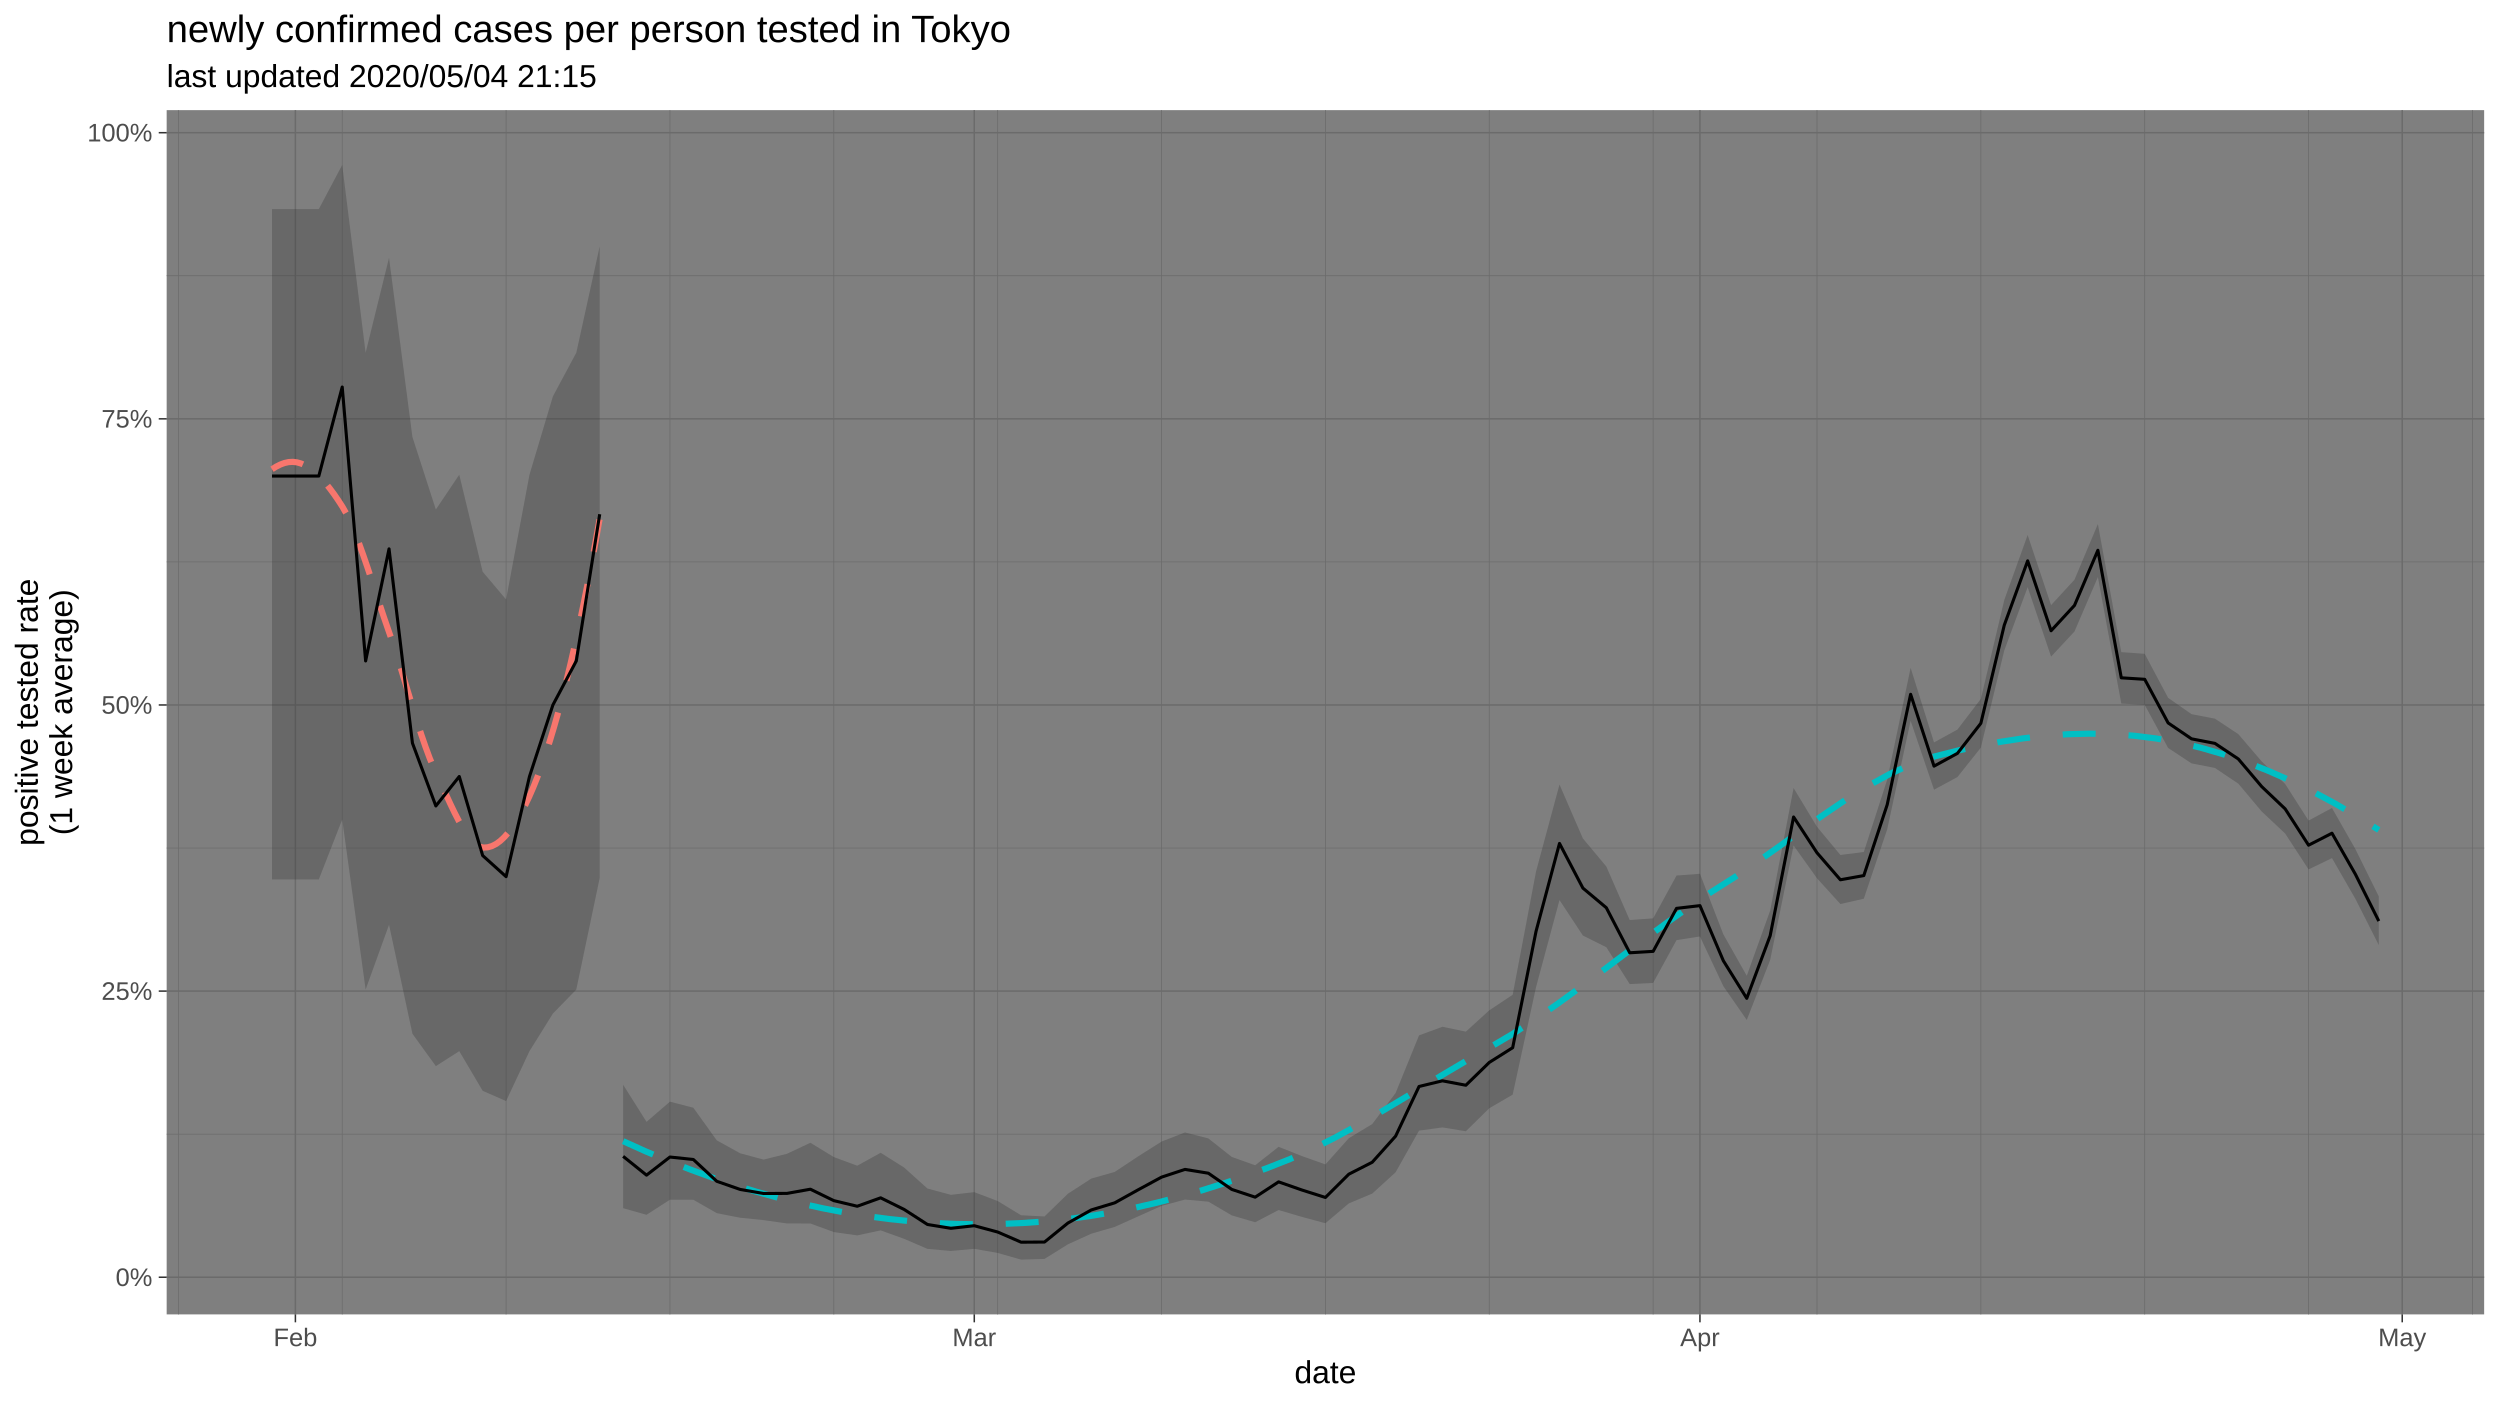
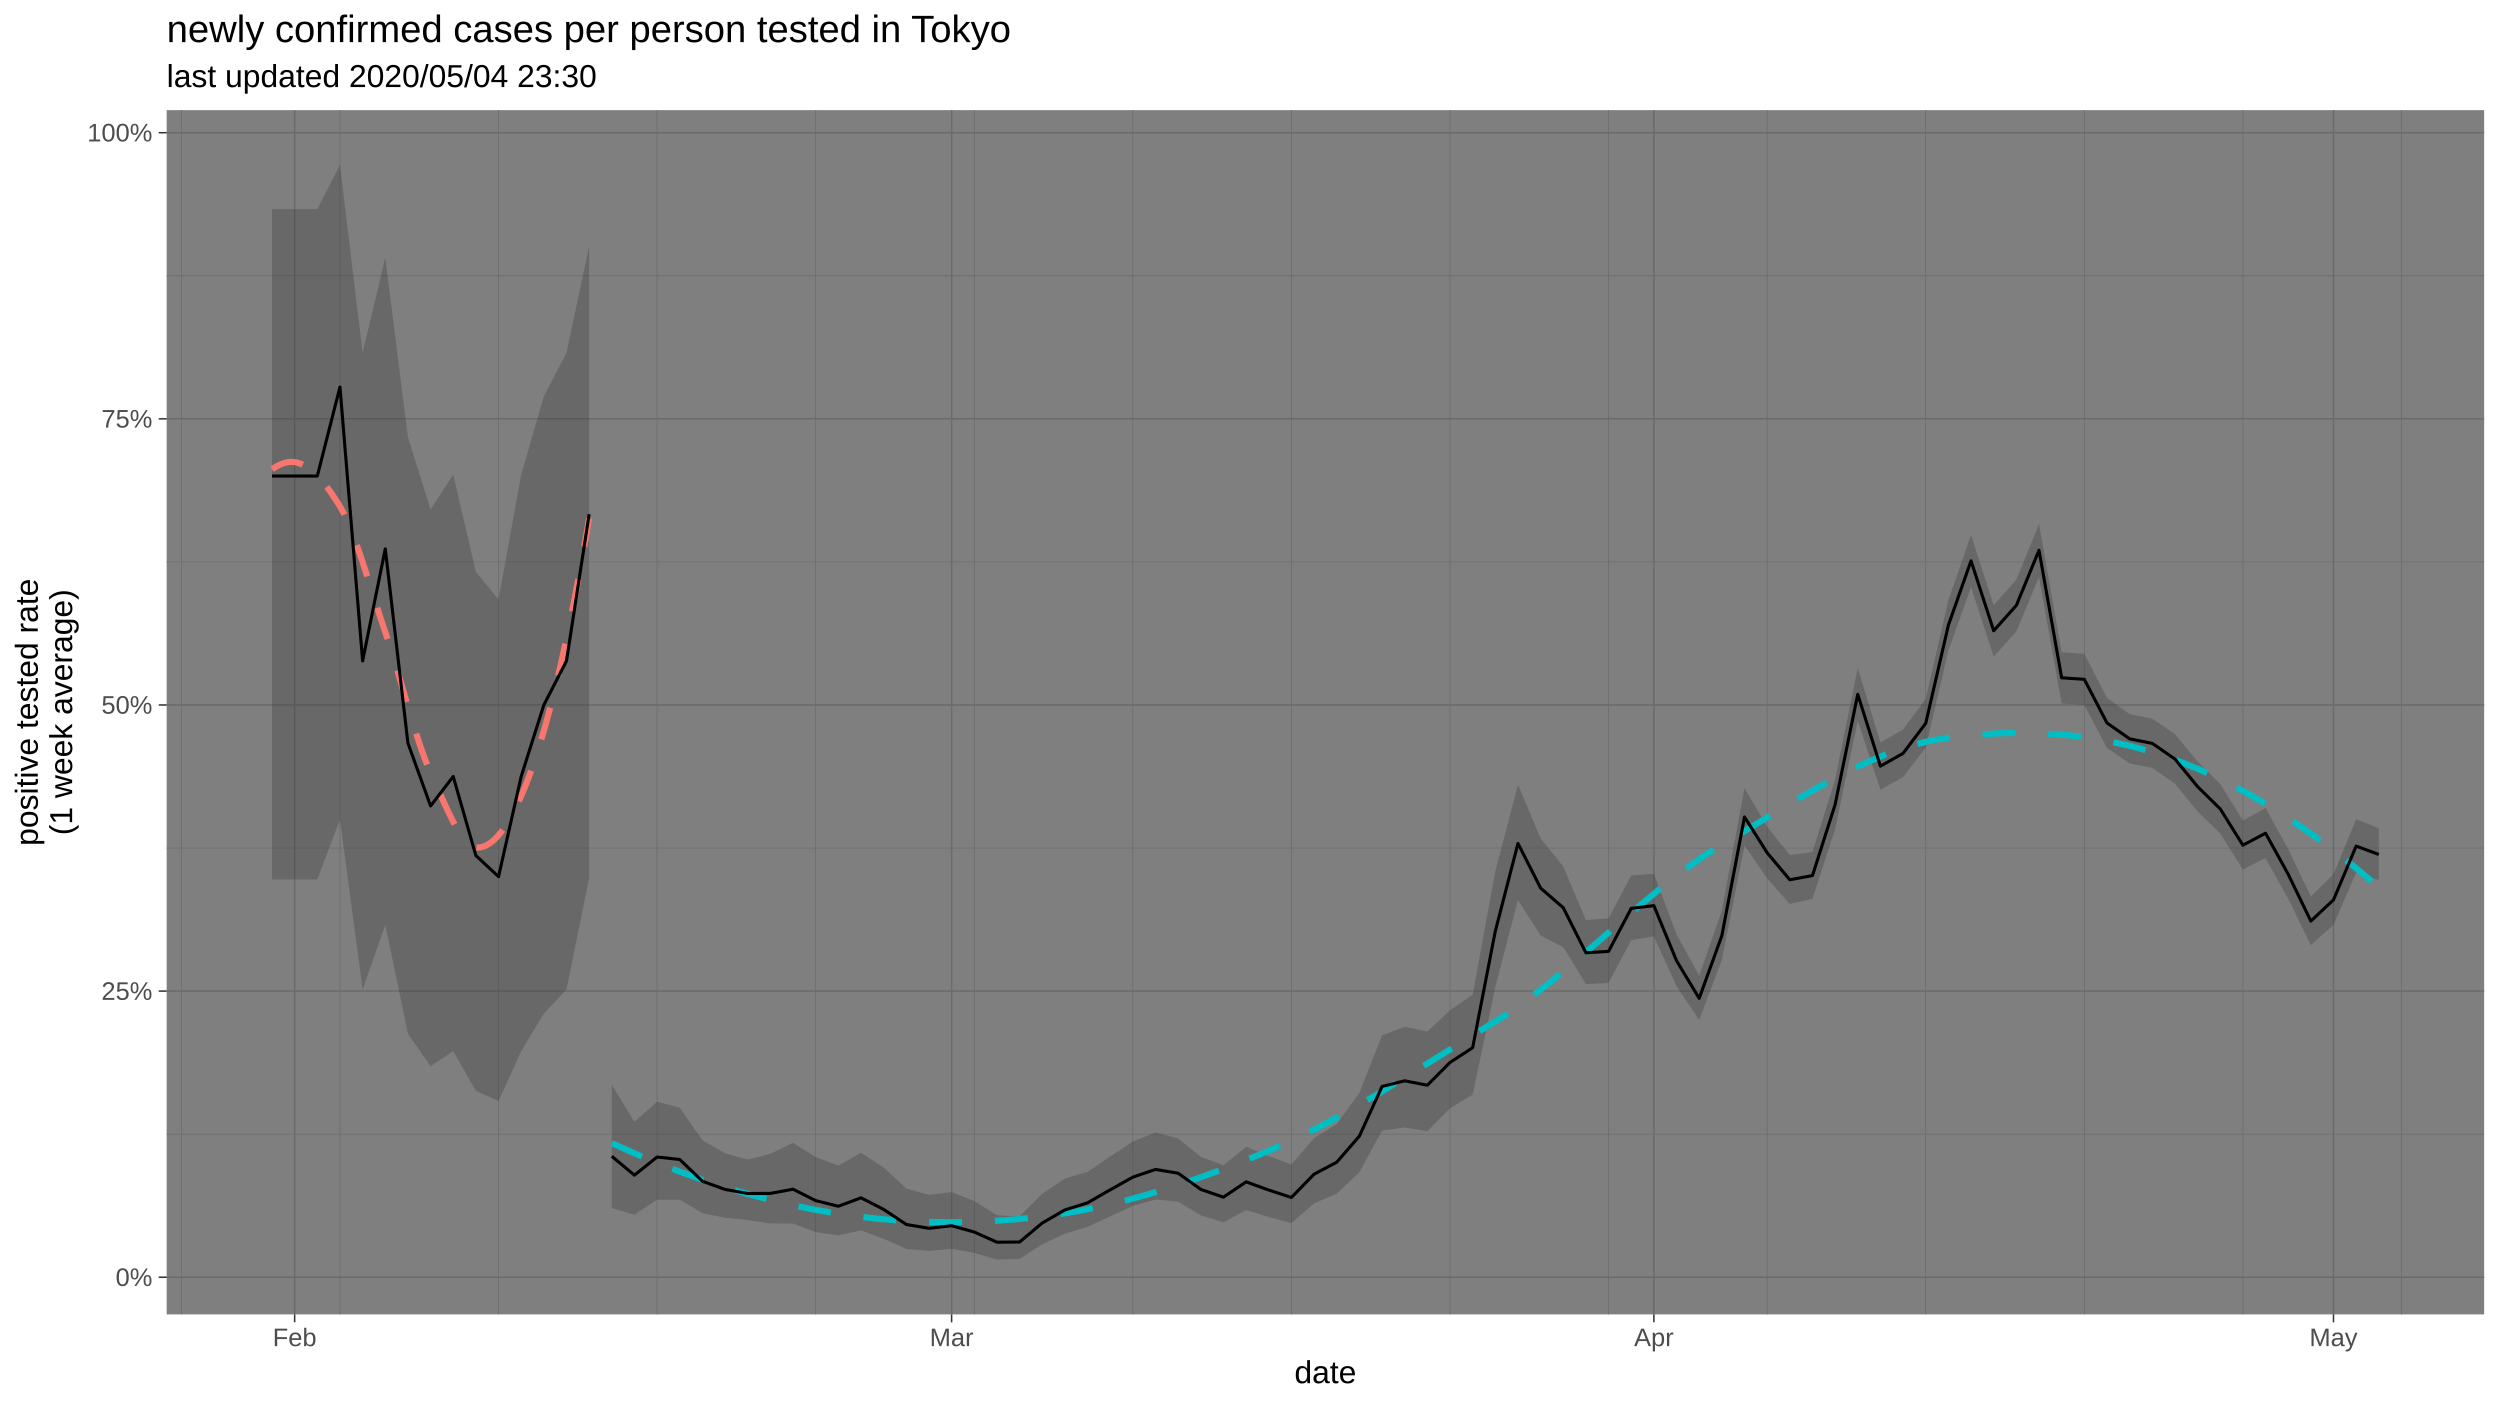
<svg xmlns="http://www.w3.org/2000/svg" viewBox="0 0 864.00 486.00">
  <defs>
    <style type="text/css">
    line, polyline, polygon, path, rect, circle {
      fill: none;
      stroke: #000000;
      stroke-linecap: round;
      stroke-linejoin: round;
      stroke-miterlimit: 10.00;
    }
  </style>
  </defs>
  <rect width="100%" height="100%" style="stroke: none; fill: #FFFFFF;" />
  <rect x="0" y="-0" width="864.00" height="486.00" style="stroke-width: 1.07; stroke: #FFFFFF; fill: #FFFFFF;" />
  <defs>
    <clipPath id="cpNTcuNjB8ODU4LjUyfDQ1NC4yNXwzOC4wNw==">
      <rect x="57.60" y="38.07" width="800.92" height="416.18" />
    </clipPath>
  </defs>
  <rect x="57.60" y="38.07" width="800.92" height="416.18" style="stroke-width: 1.07; stroke: none; fill: #7F7F7F;" clip-path="url(#cpNTcuNjB8ODU4LjUyfDQ1NC4yNXwzOC4wNw==)" />
  <polyline points="57.60,391.97 858.52,391.97 " style="stroke-width: 0.27; stroke: #6B6B6B; stroke-linecap: butt;" clip-path="url(#cpNTcuNjB8ODU4LjUyfDQ1NC4yNXwzOC4wNw==)" />
  <polyline points="57.60,293.08 858.52,293.08 " style="stroke-width: 0.27; stroke: #6B6B6B; stroke-linecap: butt;" clip-path="url(#cpNTcuNjB8ODU4LjUyfDQ1NC4yNXwzOC4wNw==)" />
  <polyline points="57.60,194.19 858.52,194.19 " style="stroke-width: 0.27; stroke: #6B6B6B; stroke-linecap: butt;" clip-path="url(#cpNTcuNjB8ODU4LjUyfDQ1NC4yNXwzOC4wNw==)" />
  <polyline points="57.60,95.30 858.52,95.30 " style="stroke-width: 0.27; stroke: #6B6B6B; stroke-linecap: butt;" clip-path="url(#cpNTcuNjB8ODU4LjUyfDQ1NC4yNXwzOC4wNw==)" />
-   <polyline points="61.64,454.25 61.64,38.07 " style="stroke-width: 0.27; stroke: #6B6B6B; stroke-linecap: butt;" clip-path="url(#cpNTcuNjB8ODU4LjUyfDQ1NC4yNXwzOC4wNw==)" />
-   <polyline points="118.27,454.25 118.27,38.07 " style="stroke-width: 0.27; stroke: #6B6B6B; stroke-linecap: butt;" clip-path="url(#cpNTcuNjB8ODU4LjUyfDQ1NC4yNXwzOC4wNw==)" />
-   <polyline points="174.90,454.25 174.90,38.07 " style="stroke-width: 0.27; stroke: #6B6B6B; stroke-linecap: butt;" clip-path="url(#cpNTcuNjB8ODU4LjUyfDQ1NC4yNXwzOC4wNw==)" />
-   <polyline points="231.53,454.25 231.53,38.07 " style="stroke-width: 0.27; stroke: #6B6B6B; stroke-linecap: butt;" clip-path="url(#cpNTcuNjB8ODU4LjUyfDQ1NC4yNXwzOC4wNw==)" />
-   <polyline points="288.17,454.25 288.17,38.07 " style="stroke-width: 0.27; stroke: #6B6B6B; stroke-linecap: butt;" clip-path="url(#cpNTcuNjB8ODU4LjUyfDQ1NC4yNXwzOC4wNw==)" />
-   <polyline points="344.80,454.25 344.80,38.07 " style="stroke-width: 0.27; stroke: #6B6B6B; stroke-linecap: butt;" clip-path="url(#cpNTcuNjB8ODU4LjUyfDQ1NC4yNXwzOC4wNw==)" />
-   <polyline points="401.43,454.25 401.43,38.07 " style="stroke-width: 0.27; stroke: #6B6B6B; stroke-linecap: butt;" clip-path="url(#cpNTcuNjB8ODU4LjUyfDQ1NC4yNXwzOC4wNw==)" />
-   <polyline points="458.06,454.25 458.06,38.07 " style="stroke-width: 0.27; stroke: #6B6B6B; stroke-linecap: butt;" clip-path="url(#cpNTcuNjB8ODU4LjUyfDQ1NC4yNXwzOC4wNw==)" />
-   <polyline points="514.69,454.25 514.69,38.07 " style="stroke-width: 0.27; stroke: #6B6B6B; stroke-linecap: butt;" clip-path="url(#cpNTcuNjB8ODU4LjUyfDQ1NC4yNXwzOC4wNw==)" />
-   <polyline points="571.32,454.25 571.32,38.07 " style="stroke-width: 0.27; stroke: #6B6B6B; stroke-linecap: butt;" clip-path="url(#cpNTcuNjB8ODU4LjUyfDQ1NC4yNXwzOC4wNw==)" />
-   <polyline points="627.95,454.25 627.95,38.07 " style="stroke-width: 0.27; stroke: #6B6B6B; stroke-linecap: butt;" clip-path="url(#cpNTcuNjB8ODU4LjUyfDQ1NC4yNXwzOC4wNw==)" />
-   <polyline points="684.58,454.25 684.58,38.07 " style="stroke-width: 0.27; stroke: #6B6B6B; stroke-linecap: butt;" clip-path="url(#cpNTcuNjB8ODU4LjUyfDQ1NC4yNXwzOC4wNw==)" />
-   <polyline points="741.21,454.25 741.21,38.07 " style="stroke-width: 0.27; stroke: #6B6B6B; stroke-linecap: butt;" clip-path="url(#cpNTcuNjB8ODU4LjUyfDQ1NC4yNXwzOC4wNw==)" />
-   <polyline points="797.84,454.25 797.84,38.07 " style="stroke-width: 0.27; stroke: #6B6B6B; stroke-linecap: butt;" clip-path="url(#cpNTcuNjB8ODU4LjUyfDQ1NC4yNXwzOC4wNw==)" />
-   <polyline points="854.48,454.25 854.48,38.07 " style="stroke-width: 0.27; stroke: #6B6B6B; stroke-linecap: butt;" clip-path="url(#cpNTcuNjB8ODU4LjUyfDQ1NC4yNXwzOC4wNw==)" />
+   <polyline points="62.68,454.25 62.68,38.07 " style="stroke-width: 0.27; stroke: #6B6B6B; stroke-linecap: butt;" clip-path="url(#cpNTcuNjB8ODU4LjUyfDQ1NC4yNXwzOC4wNw==)" />
+   <polyline points="117.49,454.25 117.49,38.07 " style="stroke-width: 0.27; stroke: #6B6B6B; stroke-linecap: butt;" clip-path="url(#cpNTcuNjB8ODU4LjUyfDQ1NC4yNXwzOC4wNw==)" />
+   <polyline points="172.29,454.25 172.29,38.07 " style="stroke-width: 0.27; stroke: #6B6B6B; stroke-linecap: butt;" clip-path="url(#cpNTcuNjB8ODU4LjUyfDQ1NC4yNXwzOC4wNw==)" />
+   <polyline points="227.10,454.25 227.10,38.07 " style="stroke-width: 0.27; stroke: #6B6B6B; stroke-linecap: butt;" clip-path="url(#cpNTcuNjB8ODU4LjUyfDQ1NC4yNXwzOC4wNw==)" />
+   <polyline points="281.90,454.25 281.90,38.07 " style="stroke-width: 0.27; stroke: #6B6B6B; stroke-linecap: butt;" clip-path="url(#cpNTcuNjB8ODU4LjUyfDQ1NC4yNXwzOC4wNw==)" />
+   <polyline points="336.71,454.25 336.71,38.07 " style="stroke-width: 0.27; stroke: #6B6B6B; stroke-linecap: butt;" clip-path="url(#cpNTcuNjB8ODU4LjUyfDQ1NC4yNXwzOC4wNw==)" />
+   <polyline points="391.51,454.25 391.51,38.07 " style="stroke-width: 0.27; stroke: #6B6B6B; stroke-linecap: butt;" clip-path="url(#cpNTcuNjB8ODU4LjUyfDQ1NC4yNXwzOC4wNw==)" />
+   <polyline points="446.31,454.25 446.31,38.07 " style="stroke-width: 0.27; stroke: #6B6B6B; stroke-linecap: butt;" clip-path="url(#cpNTcuNjB8ODU4LjUyfDQ1NC4yNXwzOC4wNw==)" />
+   <polyline points="501.12,454.25 501.12,38.07 " style="stroke-width: 0.27; stroke: #6B6B6B; stroke-linecap: butt;" clip-path="url(#cpNTcuNjB8ODU4LjUyfDQ1NC4yNXwzOC4wNw==)" />
+   <polyline points="555.92,454.25 555.92,38.07 " style="stroke-width: 0.27; stroke: #6B6B6B; stroke-linecap: butt;" clip-path="url(#cpNTcuNjB8ODU4LjUyfDQ1NC4yNXwzOC4wNw==)" />
+   <polyline points="610.73,454.25 610.73,38.07 " style="stroke-width: 0.27; stroke: #6B6B6B; stroke-linecap: butt;" clip-path="url(#cpNTcuNjB8ODU4LjUyfDQ1NC4yNXwzOC4wNw==)" />
+   <polyline points="665.53,454.25 665.53,38.07 " style="stroke-width: 0.27; stroke: #6B6B6B; stroke-linecap: butt;" clip-path="url(#cpNTcuNjB8ODU4LjUyfDQ1NC4yNXwzOC4wNw==)" />
+   <polyline points="720.34,454.25 720.34,38.07 " style="stroke-width: 0.27; stroke: #6B6B6B; stroke-linecap: butt;" clip-path="url(#cpNTcuNjB8ODU4LjUyfDQ1NC4yNXwzOC4wNw==)" />
+   <polyline points="775.14,454.25 775.14,38.07 " style="stroke-width: 0.27; stroke: #6B6B6B; stroke-linecap: butt;" clip-path="url(#cpNTcuNjB8ODU4LjUyfDQ1NC4yNXwzOC4wNw==)" />
+   <polyline points="829.94,454.25 829.94,38.07 " style="stroke-width: 0.27; stroke: #6B6B6B; stroke-linecap: butt;" clip-path="url(#cpNTcuNjB8ODU4LjUyfDQ1NC4yNXwzOC4wNw==)" />
  <polyline points="57.60,441.42 858.52,441.42 " style="stroke-width: 0.53; stroke: #6B6B6B; stroke-linecap: butt;" clip-path="url(#cpNTcuNjB8ODU4LjUyfDQ1NC4yNXwzOC4wNw==)" />
  <polyline points="57.60,342.53 858.52,342.53 " style="stroke-width: 0.53; stroke: #6B6B6B; stroke-linecap: butt;" clip-path="url(#cpNTcuNjB8ODU4LjUyfDQ1NC4yNXwzOC4wNw==)" />
  <polyline points="57.60,243.64 858.52,243.64 " style="stroke-width: 0.53; stroke: #6B6B6B; stroke-linecap: butt;" clip-path="url(#cpNTcuNjB8ODU4LjUyfDQ1NC4yNXwzOC4wNw==)" />
  <polyline points="57.60,144.74 858.52,144.74 " style="stroke-width: 0.53; stroke: #6B6B6B; stroke-linecap: butt;" clip-path="url(#cpNTcuNjB8ODU4LjUyfDQ1NC4yNXwzOC4wNw==)" />
  <polyline points="57.60,45.85 858.52,45.85 " style="stroke-width: 0.53; stroke: #6B6B6B; stroke-linecap: butt;" clip-path="url(#cpNTcuNjB8ODU4LjUyfDQ1NC4yNXwzOC4wNw==)" />
-   <polyline points="102.09,454.25 102.09,38.07 " style="stroke-width: 0.53; stroke: #6B6B6B; stroke-linecap: butt;" clip-path="url(#cpNTcuNjB8ODU4LjUyfDQ1NC4yNXwzOC4wNw==)" />
-   <polyline points="336.71,454.25 336.71,38.07 " style="stroke-width: 0.53; stroke: #6B6B6B; stroke-linecap: butt;" clip-path="url(#cpNTcuNjB8ODU4LjUyfDQ1NC4yNXwzOC4wNw==)" />
-   <polyline points="587.50,454.25 587.50,38.07 " style="stroke-width: 0.53; stroke: #6B6B6B; stroke-linecap: butt;" clip-path="url(#cpNTcuNjB8ODU4LjUyfDQ1NC4yNXwzOC4wNw==)" />
-   <polyline points="830.21,454.25 830.21,38.07 " style="stroke-width: 0.53; stroke: #6B6B6B; stroke-linecap: butt;" clip-path="url(#cpNTcuNjB8ODU4LjUyfDQ1NC4yNXwzOC4wNw==)" />
-   <polygon points="94.00,72.25 102.09,72.25 110.18,72.25 118.27,56.99 126.36,121.89 134.45,89.07 142.54,151.02 150.63,176.09 158.72,164.04 166.81,197.58 174.90,207.17 182.99,164.04 191.08,136.98 199.17,121.89 207.26,85.11 207.26,303.42 199.17,341.99 191.08,350.30 182.99,363.28 174.90,380.54 166.81,376.99 158.72,363.28 150.63,368.46 142.54,357.29 134.45,319.62 126.36,341.99 118.27,283.23 110.18,303.94 102.09,303.94 94.00,303.94 " style="stroke-width: 1.07; stroke: none; fill: #333333; fill-opacity: 0.30;" clip-path="url(#cpNTcuNjB8ODU4LjUyfDQ1NC4yNXwzOC4wNw==)" />
-   <polygon points="215.35,374.87 223.44,387.70 231.53,380.73 239.62,382.83 247.71,394.09 255.80,398.57 263.89,400.75 271.98,398.74 280.07,394.93 288.17,399.88 296.26,402.86 304.35,398.39 312.44,403.48 320.53,410.75 328.62,412.93 336.71,412.00 344.80,415.07 352.89,419.99 360.98,420.40 369.07,412.54 377.16,407.30 385.25,405.01 393.34,399.64 401.43,394.52 409.52,391.37 417.61,393.43 425.70,399.83 433.79,402.71 441.88,396.33 449.97,399.54 458.06,402.42 466.15,393.36 474.24,388.47 482.33,377.71 490.42,357.82 498.51,354.84 506.60,356.53 514.69,349.16 522.78,343.77 530.87,301.09 538.96,271.13 547.05,289.77 555.14,299.45 563.23,317.96 571.32,317.38 579.41,302.58 587.50,301.97 595.59,322.90 603.68,337.22 611.77,314.69 619.86,272.32 627.95,285.73 636.04,295.48 644.13,294.43 652.22,269.44 660.31,230.79 668.40,256.57 676.49,252.13 684.58,241.53 692.67,207.37 700.76,184.88 708.85,209.13 716.94,200.33 725.03,181.09 733.12,225.37 741.21,225.95 749.30,241.16 757.39,246.81 765.48,248.36 773.57,253.72 781.66,263.17 789.75,270.93 797.84,283.59 805.93,279.22 814.02,293.43 822.11,309.80 822.11,326.63 814.02,310.64 805.93,296.57 797.84,300.48 789.75,288.07 781.66,280.47 773.57,270.84 765.48,265.42 757.39,263.83 749.30,258.50 741.21,243.62 733.12,243.15 725.03,199.46 716.94,218.25 708.85,226.94 700.76,202.94 692.67,224.85 684.58,258.40 676.49,268.55 668.40,272.93 660.31,249.13 652.22,286.63 644.13,310.61 636.04,312.44 627.95,303.54 619.86,292.22 611.77,331.79 603.68,352.51 595.59,340.84 587.50,323.65 579.41,324.91 571.32,339.71 563.23,340.10 555.14,327.37 547.05,323.33 538.96,311.07 530.87,341.11 522.78,378.31 514.69,383.02 506.60,390.97 498.51,389.64 490.42,390.75 482.33,405.14 474.24,412.51 466.15,415.90 458.06,422.76 449.97,420.57 441.88,418.19 433.79,422.42 425.70,420.04 417.61,415.30 409.52,414.58 401.43,416.76 393.34,420.39 385.25,424.02 377.16,426.37 369.07,430.04 360.98,435.09 352.89,435.33 344.80,433.03 336.71,431.60 328.62,432.34 320.53,431.62 312.44,428.14 304.35,425.22 296.26,426.96 288.17,425.81 280.07,422.85 271.98,422.83 263.89,421.68 255.80,420.86 247.71,419.27 239.62,414.64 231.53,414.62 223.44,419.84 215.35,417.55 " style="stroke-width: 1.07; stroke: none; fill: #333333; fill-opacity: 0.30;" clip-path="url(#cpNTcuNjB8ODU4LjUyfDQ1NC4yNXwzOC4wNw==)" />
-   <polyline points="94.00,162.17 95.44,161.27 96.87,160.55 98.30,160.02 99.74,159.70 101.17,159.62 102.60,159.78 104.04,160.19 105.47,160.83 106.90,161.69 108.34,162.77 109.77,164.04 111.21,165.50 112.64,167.13 114.07,168.93 115.51,170.88 116.94,172.97 118.37,175.18 119.81,177.74 121.24,180.75 122.68,184.15 124.11,187.88 125.54,191.87 126.98,196.05 128.41,200.36 129.84,204.73 131.28,209.10 132.71,213.41 134.15,217.58 135.58,221.71 137.01,226.10 138.45,230.68 139.88,235.38 141.31,240.13 142.75,244.84 144.18,249.46 145.61,253.90 147.05,258.09 148.48,261.96 149.92,265.44 151.35,268.53 152.78,271.63 154.22,274.76 155.65,277.85 157.08,280.83 158.52,283.63 159.95,286.19 161.39,288.43 162.82,290.30 164.25,291.71 165.69,292.61 167.12,292.93 168.55,292.83 169.99,292.42 171.42,291.69 172.85,290.66 174.29,289.32 175.72,287.69 177.16,285.77 178.59,283.57 180.02,281.10 181.46,278.35 182.89,275.34 184.32,272.05 185.76,268.47 187.19,264.60 188.63,260.43 190.06,255.96 191.49,251.19 192.93,246.13 194.36,240.77 195.79,235.11 197.23,229.16 198.66,222.90 200.10,216.35 201.53,209.50 202.96,202.36 204.40,194.93 205.83,187.19 207.26,179.16 " style="stroke-width: 2.13; stroke: #F8766D; stroke-dasharray: 11.38,11.38; stroke-linecap: butt;" clip-path="url(#cpNTcuNjB8ODU4LjUyfDQ1NC4yNXwzOC4wNw==)" />
-   <polyline points="215.35,394.39 223.03,397.86 230.71,401.10 238.40,404.13 246.08,406.93 253.76,409.51 261.44,411.87 269.12,414.01 276.80,415.92 284.48,417.61 292.16,419.08 299.84,420.31 307.52,421.32 315.20,422.11 322.88,422.66 330.56,423.00 338.24,423.11 345.92,423.00 353.60,422.67 361.28,422.12 368.96,421.33 376.64,420.28 384.33,418.99 392.01,417.45 399.69,415.68 407.37,413.68 415.05,411.48 422.73,409.06 430.41,406.44 438.09,403.63 445.77,400.60 453.45,397.14 461.13,393.28 468.81,389.10 476.49,384.70 484.17,380.14 491.85,375.50 499.53,370.88 507.21,366.34 514.89,361.97 522.57,357.45 530.26,352.49 537.94,347.18 545.62,341.62 553.30,335.90 560.98,330.11 568.66,324.35 576.34,318.69 584.02,313.24 591.70,308.09 599.38,303.22 607.06,298.04 614.74,292.61 622.42,287.09 630.10,281.66 637.78,276.46 645.46,271.68 653.14,267.47 660.82,264.00 668.50,261.45 676.18,259.50 683.87,257.79 691.55,256.34 699.23,255.17 706.91,254.30 714.59,253.75 722.27,253.55 729.95,253.72 737.63,254.27 745.31,255.24 752.99,256.63 760.67,258.44 768.35,260.67 776.03,263.29 783.71,266.31 791.39,269.70 799.07,273.46 806.75,277.57 814.43,282.04 822.11,286.84 " style="stroke-width: 2.13; stroke: #00BFC4; stroke-dasharray: 11.38,11.38; stroke-linecap: butt;" clip-path="url(#cpNTcuNjB8ODU4LjUyfDQ1NC4yNXwzOC4wNw==)" />
-   <polyline points="94.00,164.52 102.09,164.52 110.18,164.52 118.27,133.76 126.36,228.42 134.45,189.69 142.54,256.82 150.63,278.54 158.72,268.36 166.81,295.68 174.90,302.97 182.99,268.36 191.08,243.64 199.17,228.42 207.26,177.71 " style="stroke-width: 1.07; stroke-linecap: butt;" clip-path="url(#cpNTcuNjB8ODU4LjUyfDQ1NC4yNXwzOC4wNw==)" />
-   <polyline points="215.35,399.63 223.44,406.13 231.53,399.87 239.62,400.72 247.71,408.25 255.80,411.07 263.89,412.47 271.98,412.44 280.07,410.99 288.17,414.94 296.26,416.88 304.35,413.97 312.44,417.97 320.53,423.18 328.62,424.50 336.71,423.61 344.80,425.79 352.89,429.30 360.98,429.25 369.07,422.68 377.16,418.15 385.25,415.70 393.34,411.20 401.43,406.82 409.52,404.15 417.61,405.46 425.70,411.06 433.79,413.74 441.88,408.45 449.97,411.28 458.06,413.84 466.15,405.80 474.24,401.67 482.33,392.64 490.42,375.49 498.51,373.53 506.60,375.06 514.69,367.18 522.78,362.08 530.87,321.80 538.96,291.49 547.05,306.93 555.14,313.71 563.23,329.28 571.32,328.79 579.41,313.93 587.50,312.99 595.59,332.04 603.68,345.02 611.77,323.38 619.86,282.35 627.95,294.72 636.04,304.05 644.13,302.60 652.22,278.09 660.31,239.95 668.40,264.78 676.49,260.36 684.58,249.97 692.67,216.07 700.76,193.83 708.85,217.99 716.94,209.23 725.03,190.18 733.12,234.25 741.21,234.77 749.30,249.84 757.39,255.34 765.48,256.91 773.57,262.31 781.66,271.86 789.75,279.55 797.84,292.10 805.93,287.96 814.02,302.13 822.11,318.33 " style="stroke-width: 1.07; stroke-linecap: butt;" clip-path="url(#cpNTcuNjB8ODU4LjUyfDQ1NC4yNXwzOC4wNw==)" />
+   <polyline points="101.83,454.25 101.83,38.07 " style="stroke-width: 0.53; stroke: #6B6B6B; stroke-linecap: butt;" clip-path="url(#cpNTcuNjB8ODU4LjUyfDQ1NC4yNXwzOC4wNw==)" />
+   <polyline points="328.88,454.25 328.88,38.07 " style="stroke-width: 0.53; stroke: #6B6B6B; stroke-linecap: butt;" clip-path="url(#cpNTcuNjB8ODU4LjUyfDQ1NC4yNXwzOC4wNw==)" />
+   <polyline points="571.58,454.25 571.58,38.07 " style="stroke-width: 0.53; stroke: #6B6B6B; stroke-linecap: butt;" clip-path="url(#cpNTcuNjB8ODU4LjUyfDQ1NC4yNXwzOC4wNw==)" />
+   <polyline points="806.46,454.25 806.46,38.07 " style="stroke-width: 0.53; stroke: #6B6B6B; stroke-linecap: butt;" clip-path="url(#cpNTcuNjB8ODU4LjUyfDQ1NC4yNXwzOC4wNw==)" />
+   <polygon points="94.00,72.25 101.83,72.25 109.66,72.25 117.49,56.99 125.32,121.89 133.15,89.07 140.98,151.02 148.81,176.09 156.63,164.04 164.46,197.58 172.29,207.17 180.12,164.04 187.95,136.98 195.78,121.89 203.61,85.11 203.61,303.42 195.78,341.99 187.95,350.30 180.12,363.28 172.29,380.54 164.46,376.99 156.63,363.28 148.81,368.46 140.98,357.29 133.15,319.62 125.32,341.99 117.49,283.23 109.66,303.94 101.83,303.94 94.00,303.94 " style="stroke-width: 1.07; stroke: none; fill: #333333; fill-opacity: 0.30;" clip-path="url(#cpNTcuNjB8ODU4LjUyfDQ1NC4yNXwzOC4wNw==)" />
+   <polygon points="211.44,374.87 219.27,387.70 227.10,380.73 234.93,382.83 242.76,394.09 250.59,398.57 258.41,400.75 266.24,398.74 274.07,394.93 281.90,399.88 289.73,402.86 297.56,398.39 305.39,403.48 313.22,410.75 321.05,412.93 328.88,412.00 336.71,415.07 344.54,419.99 352.36,420.40 360.19,412.54 368.02,407.30 375.85,405.01 383.68,399.64 391.51,394.52 399.34,391.37 407.17,393.43 415.00,399.83 422.83,402.71 430.66,396.33 438.49,399.54 446.31,402.42 454.14,393.36 461.97,388.47 469.80,377.71 477.63,357.82 485.46,354.84 493.29,356.53 501.12,349.16 508.95,343.77 516.78,301.09 524.61,271.13 532.44,289.77 540.26,299.45 548.09,317.96 555.92,317.38 563.75,302.58 571.58,301.97 579.41,322.90 587.24,337.22 595.07,314.69 602.90,272.32 610.73,285.73 618.56,295.48 626.39,294.43 634.21,269.44 642.04,230.79 649.87,256.57 657.70,252.13 665.53,241.53 673.36,207.37 681.19,184.88 689.02,209.13 696.85,200.33 704.68,181.09 712.51,225.37 720.34,225.95 728.16,241.16 735.99,246.81 743.82,248.36 751.65,253.72 759.48,263.17 767.31,270.93 775.14,283.59 782.97,279.22 790.80,293.43 798.63,309.80 806.46,302.10 814.29,283.10 822.11,286.25 822.11,304.18 814.29,301.55 806.46,319.63 798.63,326.63 790.80,310.64 782.97,296.57 775.14,300.48 767.31,288.07 759.48,280.47 751.65,270.84 743.82,265.42 735.99,263.83 728.16,258.50 720.34,243.62 712.51,243.15 704.68,199.46 696.85,218.25 689.02,226.94 681.19,202.94 673.36,224.85 665.53,258.40 657.70,268.55 649.87,272.93 642.04,249.13 634.21,286.63 626.39,310.61 618.56,312.44 610.73,303.54 602.90,292.22 595.07,331.79 587.24,352.51 579.41,340.84 571.58,323.65 563.75,324.91 555.92,339.71 548.09,340.10 540.26,327.37 532.44,323.33 524.61,311.07 516.78,341.11 508.95,378.31 501.12,383.02 493.29,390.97 485.46,389.64 477.63,390.75 469.80,405.14 461.97,412.51 454.14,415.90 446.31,422.76 438.49,420.57 430.66,418.19 422.83,422.42 415.00,420.04 407.17,415.30 399.34,414.58 391.51,416.76 383.68,420.39 375.85,424.02 368.02,426.37 360.19,430.04 352.36,435.09 344.54,435.33 336.71,433.03 328.88,431.60 321.05,432.34 313.22,431.62 305.39,428.14 297.56,425.22 289.73,426.96 281.90,425.81 274.07,422.85 266.24,422.83 258.41,421.68 250.59,420.86 242.76,419.27 234.93,414.64 227.10,414.62 219.27,419.84 211.44,417.55 " style="stroke-width: 1.07; stroke: none; fill: #333333; fill-opacity: 0.30;" clip-path="url(#cpNTcuNjB8ODU4LjUyfDQ1NC4yNXwzOC4wNw==)" />
+   <polyline points="94.00,162.17 95.39,161.27 96.78,160.55 98.16,160.02 99.55,159.70 100.94,159.62 102.33,159.78 103.71,160.19 105.10,160.83 106.49,161.69 107.88,162.77 109.26,164.04 110.65,165.50 112.04,167.13 113.43,168.93 114.81,170.88 116.20,172.97 117.59,175.18 118.98,177.74 120.36,180.75 121.75,184.15 123.14,187.88 124.53,191.87 125.91,196.05 127.30,200.36 128.69,204.73 130.08,209.10 131.46,213.41 132.85,217.58 134.24,221.71 135.62,226.10 137.01,230.68 138.40,235.38 139.79,240.13 141.17,244.84 142.56,249.46 143.95,253.90 145.34,258.09 146.72,261.96 148.11,265.44 149.50,268.53 150.89,271.63 152.27,274.76 153.66,277.85 155.05,280.83 156.44,283.63 157.82,286.19 159.21,288.43 160.60,290.30 161.99,291.71 163.37,292.61 164.76,292.93 166.15,292.83 167.54,292.42 168.92,291.69 170.31,290.66 171.70,289.32 173.09,287.69 174.47,285.77 175.86,283.57 177.25,281.10 178.64,278.35 180.02,275.34 181.41,272.05 182.80,268.47 184.19,264.60 185.57,260.43 186.96,255.96 188.35,251.19 189.74,246.13 191.12,240.77 192.51,235.11 193.90,229.16 195.29,222.90 196.67,216.35 198.06,209.50 199.45,202.36 200.84,194.93 202.22,187.19 203.61,179.16 " style="stroke-width: 2.13; stroke: #F8766D; stroke-dasharray: 11.38,11.38; stroke-linecap: butt;" clip-path="url(#cpNTcuNjB8ODU4LjUyfDQ1NC4yNXwzOC4wNw==)" />
+   <polyline points="211.44,395.07 219.17,398.55 226.90,401.81 234.63,404.83 242.36,407.61 250.09,410.16 257.82,412.48 265.55,414.55 273.28,416.39 281.01,417.98 288.74,419.33 296.47,420.43 304.20,421.28 311.93,421.90 319.66,422.27 327.39,422.41 335.12,422.31 342.85,421.99 350.58,421.45 358.31,420.68 366.04,419.67 373.77,418.35 381.50,416.74 389.23,414.85 396.96,412.71 404.69,410.34 412.42,407.76 420.15,404.97 427.88,402.02 435.61,398.90 443.34,395.60 451.07,391.94 458.80,387.95 466.53,383.69 474.26,379.21 481.99,374.56 489.72,369.81 497.45,364.99 505.18,360.17 512.91,355.39 520.64,350.60 528.37,345.18 536.10,339.18 543.83,332.77 551.56,326.10 559.29,319.36 567.02,312.70 574.75,306.30 582.48,300.32 590.21,294.93 597.94,290.22 605.67,285.57 613.40,280.89 621.13,276.27 628.86,271.82 636.59,267.65 644.32,263.87 652.05,260.57 659.78,257.87 667.51,255.88 675.24,254.67 682.97,253.91 690.70,253.44 698.43,253.29 706.16,253.47 713.89,254.01 721.62,254.94 729.35,256.26 737.08,258.01 744.81,260.21 752.54,262.86 760.27,266.00 768.00,269.59 775.73,273.62 783.46,278.10 791.19,283.00 798.92,288.31 806.65,294.03 814.38,300.13 822.11,306.62 " style="stroke-width: 2.13; stroke: #00BFC4; stroke-dasharray: 11.38,11.38; stroke-linecap: butt;" clip-path="url(#cpNTcuNjB8ODU4LjUyfDQ1NC4yNXwzOC4wNw==)" />
+   <polyline points="94.00,164.52 101.83,164.52 109.66,164.52 117.49,133.76 125.32,228.42 133.15,189.69 140.98,256.82 148.81,278.54 156.63,268.36 164.46,295.68 172.29,302.97 180.12,268.36 187.95,243.64 195.78,228.42 203.61,177.71 " style="stroke-width: 1.07; stroke-linecap: butt;" clip-path="url(#cpNTcuNjB8ODU4LjUyfDQ1NC4yNXwzOC4wNw==)" />
+   <polyline points="211.44,399.63 219.27,406.13 227.10,399.87 234.93,400.72 242.76,408.25 250.59,411.07 258.41,412.47 266.24,412.44 274.07,410.99 281.90,414.94 289.73,416.88 297.56,413.97 305.39,417.97 313.22,423.18 321.05,424.50 328.88,423.61 336.71,425.79 344.54,429.30 352.36,429.25 360.19,422.68 368.02,418.15 375.85,415.70 383.68,411.20 391.51,406.82 399.34,404.15 407.17,405.46 415.00,411.06 422.83,413.74 430.66,408.45 438.49,411.28 446.31,413.84 454.14,405.80 461.97,401.67 469.80,392.64 477.63,375.49 485.46,373.53 493.29,375.06 501.12,367.18 508.95,362.08 516.78,321.80 524.61,291.49 532.44,306.93 540.26,313.71 548.09,329.28 555.92,328.79 563.75,313.93 571.58,312.99 579.41,332.04 587.24,345.02 595.07,323.38 602.90,282.35 610.73,294.72 618.56,304.05 626.39,302.60 634.21,278.09 642.04,239.95 649.87,264.78 657.70,260.36 665.53,249.97 673.36,216.07 681.19,193.83 689.02,217.99 696.85,209.23 704.68,190.18 712.51,234.25 720.34,234.77 728.16,249.84 735.99,255.34 743.82,256.91 751.65,262.31 759.48,271.86 767.31,279.55 775.14,292.10 782.97,287.96 790.80,302.13 798.63,318.33 806.46,310.98 814.29,292.41 822.11,295.30 " style="stroke-width: 1.07; stroke-linecap: butt;" clip-path="url(#cpNTcuNjB8ODU4LjUyfDQ1NC4yNXwzOC4wNw==)" />
  <defs>
    <clipPath id="cpMC4wMHw4NjQuMDB8NDg2LjAwfDAuMDA=">
      <rect x="0.00" y="0.00" width="864.00" height="486.00" />
    </clipPath>
  </defs>
  <g clip-path="url(#cpMC4wMHw4NjQuMDB8NDg2LjAwfDAuMDA=)">
    <text x="39.95" y="444.45" style="font-size: 8.80px; fill: #4D4D4D; font-family: Liberation Sans;" textLength="12.72px" lengthAdjust="spacingAndGlyphs">0%</text>
  </g>
  <g clip-path="url(#cpMC4wMHw4NjQuMDB8NDg2LjAwfDAuMDA=)">
    <text x="35.05" y="345.55" style="font-size: 8.80px; fill: #4D4D4D; font-family: Liberation Sans;" textLength="17.61px" lengthAdjust="spacingAndGlyphs">25%</text>
  </g>
  <g clip-path="url(#cpMC4wMHw4NjQuMDB8NDg2LjAwfDAuMDA=)">
    <text x="35.05" y="246.66" style="font-size: 8.80px; fill: #4D4D4D; font-family: Liberation Sans;" textLength="17.61px" lengthAdjust="spacingAndGlyphs">50%</text>
  </g>
  <g clip-path="url(#cpMC4wMHw4NjQuMDB8NDg2LjAwfDAuMDA=)">
    <text x="35.05" y="147.77" style="font-size: 8.80px; fill: #4D4D4D; font-family: Liberation Sans;" textLength="17.61px" lengthAdjust="spacingAndGlyphs">75%</text>
  </g>
  <g clip-path="url(#cpMC4wMHw4NjQuMDB8NDg2LjAwfDAuMDA=)">
    <text x="30.16" y="48.88" style="font-size: 8.80px; fill: #4D4D4D; font-family: Liberation Sans;" textLength="22.51px" lengthAdjust="spacingAndGlyphs">100%</text>
  </g>
  <polyline points="54.86,441.42 57.60,441.42 " style="stroke-width: 0.53; stroke: #333333; stroke-linecap: butt;" clip-path="url(#cpMC4wMHw4NjQuMDB8NDg2LjAwfDAuMDA=)" />
  <polyline points="54.86,342.53 57.60,342.53 " style="stroke-width: 0.53; stroke: #333333; stroke-linecap: butt;" clip-path="url(#cpMC4wMHw4NjQuMDB8NDg2LjAwfDAuMDA=)" />
  <polyline points="54.86,243.64 57.60,243.64 " style="stroke-width: 0.53; stroke: #333333; stroke-linecap: butt;" clip-path="url(#cpMC4wMHw4NjQuMDB8NDg2LjAwfDAuMDA=)" />
  <polyline points="54.86,144.74 57.60,144.74 " style="stroke-width: 0.53; stroke: #333333; stroke-linecap: butt;" clip-path="url(#cpMC4wMHw4NjQuMDB8NDg2LjAwfDAuMDA=)" />
  <polyline points="54.86,45.85 57.60,45.85 " style="stroke-width: 0.53; stroke: #333333; stroke-linecap: butt;" clip-path="url(#cpMC4wMHw4NjQuMDB8NDg2LjAwfDAuMDA=)" />
-   <polyline points="102.09,456.99 102.09,454.25 " style="stroke-width: 0.53; stroke: #333333; stroke-linecap: butt;" clip-path="url(#cpMC4wMHw4NjQuMDB8NDg2LjAwfDAuMDA=)" />
-   <polyline points="336.71,456.99 336.71,454.25 " style="stroke-width: 0.53; stroke: #333333; stroke-linecap: butt;" clip-path="url(#cpMC4wMHw4NjQuMDB8NDg2LjAwfDAuMDA=)" />
-   <polyline points="587.50,456.99 587.50,454.25 " style="stroke-width: 0.53; stroke: #333333; stroke-linecap: butt;" clip-path="url(#cpMC4wMHw4NjQuMDB8NDg2LjAwfDAuMDA=)" />
-   <polyline points="830.21,456.99 830.21,454.25 " style="stroke-width: 0.53; stroke: #333333; stroke-linecap: butt;" clip-path="url(#cpMC4wMHw4NjQuMDB8NDg2LjAwfDAuMDA=)" />
+   <polyline points="101.83,456.99 101.83,454.25 " style="stroke-width: 0.53; stroke: #333333; stroke-linecap: butt;" clip-path="url(#cpMC4wMHw4NjQuMDB8NDg2LjAwfDAuMDA=)" />
+   <polyline points="328.88,456.99 328.88,454.25 " style="stroke-width: 0.53; stroke: #333333; stroke-linecap: butt;" clip-path="url(#cpMC4wMHw4NjQuMDB8NDg2LjAwfDAuMDA=)" />
+   <polyline points="571.58,456.99 571.58,454.25 " style="stroke-width: 0.53; stroke: #333333; stroke-linecap: butt;" clip-path="url(#cpMC4wMHw4NjQuMDB8NDg2LjAwfDAuMDA=)" />
+   <polyline points="806.46,456.99 806.46,454.25 " style="stroke-width: 0.53; stroke: #333333; stroke-linecap: butt;" clip-path="url(#cpMC4wMHw4NjQuMDB8NDg2LjAwfDAuMDA=)" />
  <g clip-path="url(#cpMC4wMHw4NjQuMDB8NDg2LjAwfDAuMDA=)">
-     <text x="94.51" y="465.23" style="font-size: 8.80px; fill: #4D4D4D; font-family: Liberation Sans;" textLength="15.16px" lengthAdjust="spacingAndGlyphs">Feb</text>
+     <text x="94.25" y="465.23" style="font-size: 8.80px; fill: #4D4D4D; font-family: Liberation Sans;" textLength="15.16px" lengthAdjust="spacingAndGlyphs">Feb</text>
  </g>
  <g clip-path="url(#cpMC4wMHw4NjQuMDB8NDg2LjAwfDAuMDA=)">
-     <text x="329.13" y="465.23" style="font-size: 8.80px; fill: #4D4D4D; font-family: Liberation Sans;" textLength="15.16px" lengthAdjust="spacingAndGlyphs">Mar</text>
+     <text x="321.30" y="465.23" style="font-size: 8.80px; fill: #4D4D4D; font-family: Liberation Sans;" textLength="15.16px" lengthAdjust="spacingAndGlyphs">Mar</text>
  </g>
  <g clip-path="url(#cpMC4wMHw4NjQuMDB8NDg2LjAwfDAuMDA=)">
-     <text x="580.65" y="465.23" style="font-size: 8.80px; fill: #4D4D4D; font-family: Liberation Sans;" textLength="13.69px" lengthAdjust="spacingAndGlyphs">Apr</text>
+     <text x="564.73" y="465.23" style="font-size: 8.80px; fill: #4D4D4D; font-family: Liberation Sans;" textLength="13.69px" lengthAdjust="spacingAndGlyphs">Apr</text>
  </g>
  <g clip-path="url(#cpMC4wMHw4NjQuMDB8NDg2LjAwfDAuMDA=)">
-     <text x="821.89" y="465.23" style="font-size: 8.80px; fill: #4D4D4D; font-family: Liberation Sans;" textLength="16.62px" lengthAdjust="spacingAndGlyphs">May</text>
+     <text x="798.14" y="465.23" style="font-size: 8.80px; fill: #4D4D4D; font-family: Liberation Sans;" textLength="16.62px" lengthAdjust="spacingAndGlyphs">May</text>
  </g>
  <g clip-path="url(#cpMC4wMHw4NjQuMDB8NDg2LjAwfDAuMDA=)">
    <text x="447.35" y="478.03" style="font-size: 11.00px; font-family: Liberation Sans;" textLength="21.41px" lengthAdjust="spacingAndGlyphs">date</text>
  </g>
  <g clip-path="url(#cpMC4wMHw4NjQuMDB8NDg2LjAwfDAuMDA=)">
    <text transform="translate(13.05,292.32) rotate(-90)" style="font-size: 11.00px; font-family: Liberation Sans;" textLength="92.33px" lengthAdjust="spacingAndGlyphs">positive tested rate</text>
  </g>
  <g clip-path="url(#cpMC4wMHw4NjQuMDB8NDg2LjAwfDAuMDA=)">
    <text transform="translate(24.93,288.65) rotate(-90)" style="font-size: 11.00px; font-family: Liberation Sans;" textLength="84.99px" lengthAdjust="spacingAndGlyphs">(1 week average)</text>
  </g>
  <g clip-path="url(#cpMC4wMHw4NjQuMDB8NDg2LjAwfDAuMDA=)">
-     <text x="57.60" y="30.10" style="font-size: 11.00px; font-family: Liberation Sans;" textLength="148.63px" lengthAdjust="spacingAndGlyphs">last updated 2020/05/04 21:15</text>
+     <text x="57.60" y="30.10" style="font-size: 11.00px; font-family: Liberation Sans;" textLength="148.63px" lengthAdjust="spacingAndGlyphs">last updated 2020/05/04 23:30</text>
  </g>
  <g clip-path="url(#cpMC4wMHw4NjQuMDB8NDg2LjAwfDAuMDA=)">
    <text x="57.60" y="14.56" style="font-size: 13.20px; font-family: Liberation Sans;" textLength="293.47px" lengthAdjust="spacingAndGlyphs">newly confirmed cases per person tested in Tokyo</text>
  </g>
</svg>
